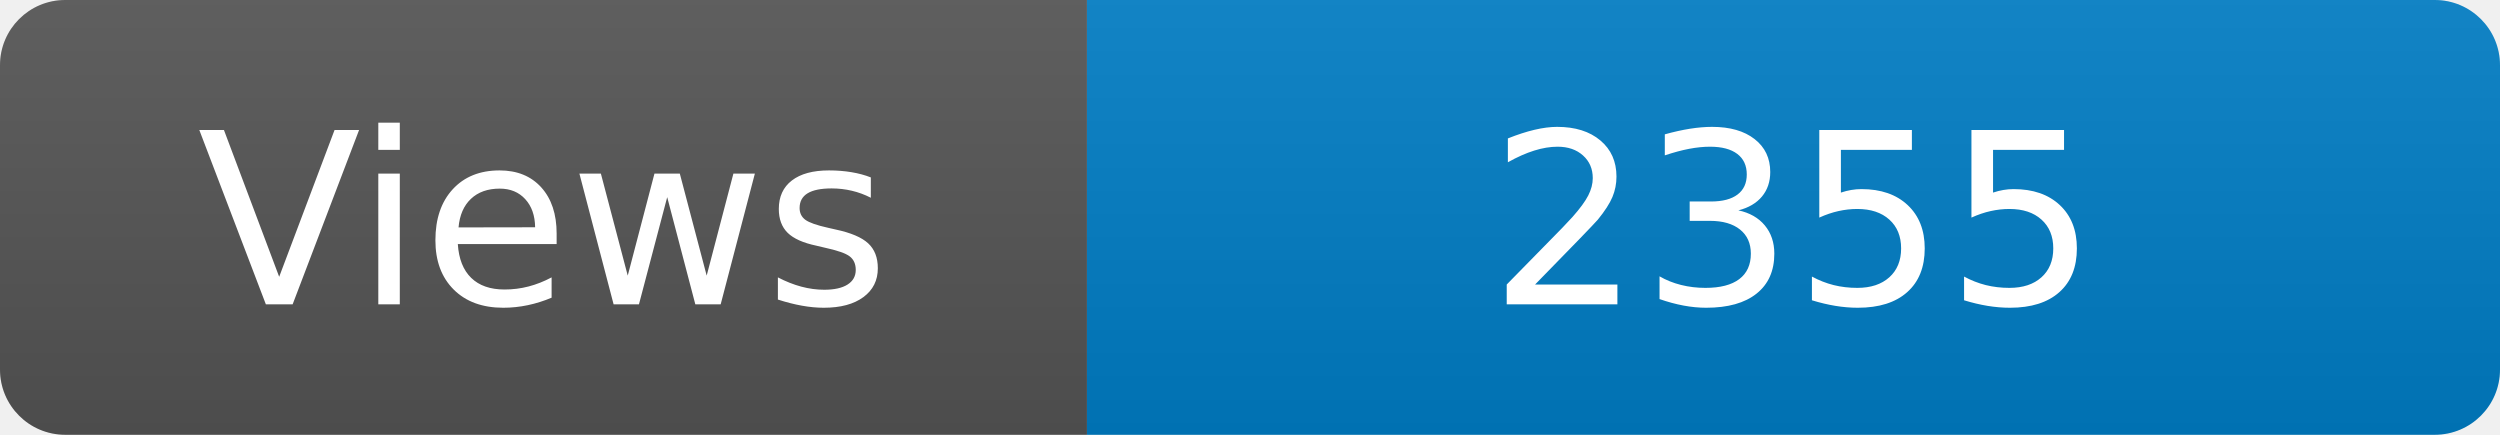
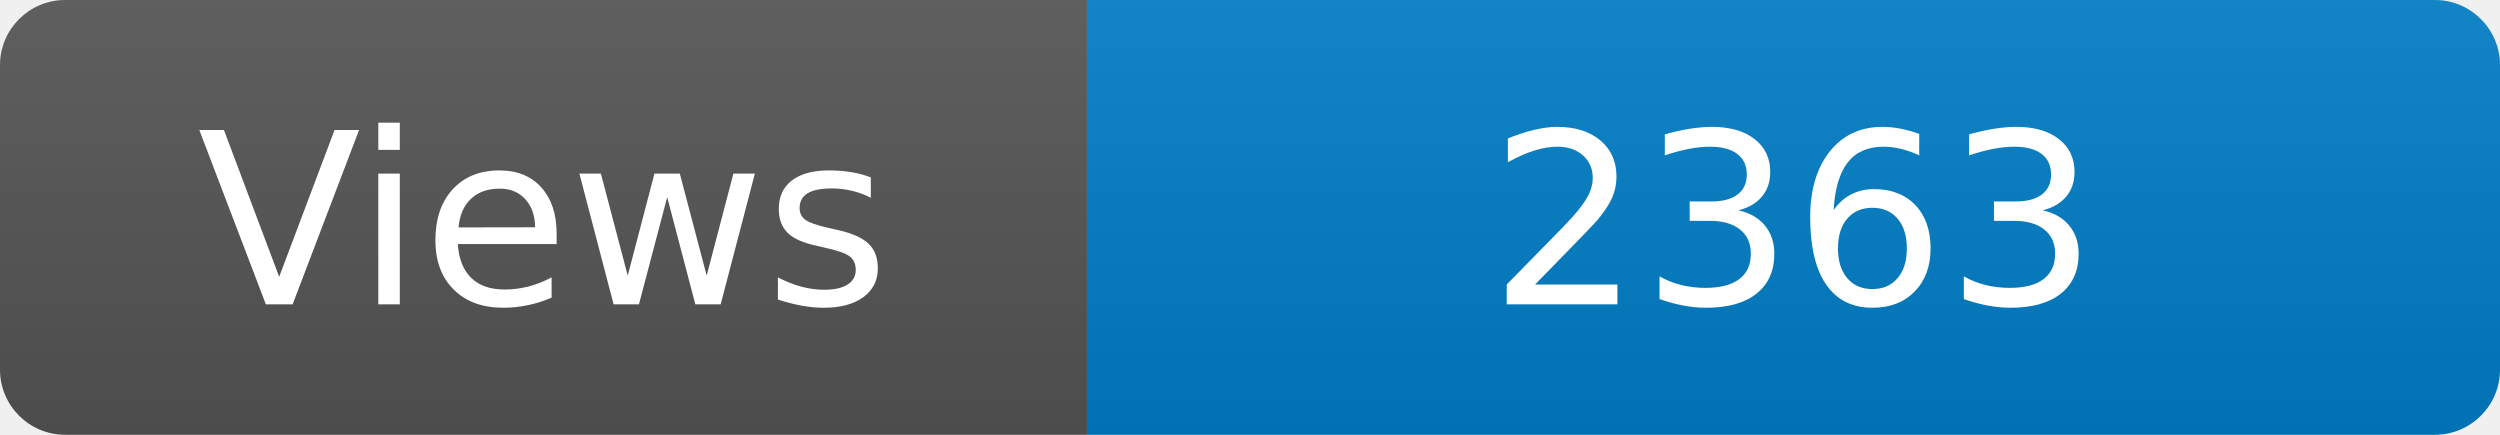
<svg xmlns="http://www.w3.org/2000/svg" width="115" height="20" role="img" aria-label="Maintained?: yes">
  <linearGradient id="s" x2="0" y2="100%">
    <stop offset="0" stop-color="#bbb" stop-opacity=".1" />
    <stop offset="1" stop-opacity=".1" />
  </linearGradient>
  <clipPath id="r">
    <rect width="115" height="20" rx="3" fill="#fff" />
  </clipPath>
  <g clip-path="url(#r)">
    <rect width="50" height="20" fill="#555" />
    <rect x="50" width="160" height="20" fill="#007ec6" />
    <rect width="115" height="20" fill="url(#s)" />
  </g>
  <g fill="#fff" text-anchor="middle" font-family="Verdana,Geneva,DejaVu Sans,sans-serif" font-size="110">
    <text x="250" y="140" transform="scale(.1)" fill="#fff">Views</text>
-     <text x="825" y="140" transform="scale(.1)" fill="#fff">2355</text>
+     <text x="825" y="140" transform="scale(.1)" fill="#fff">2363</text>
  </g>
</svg>
